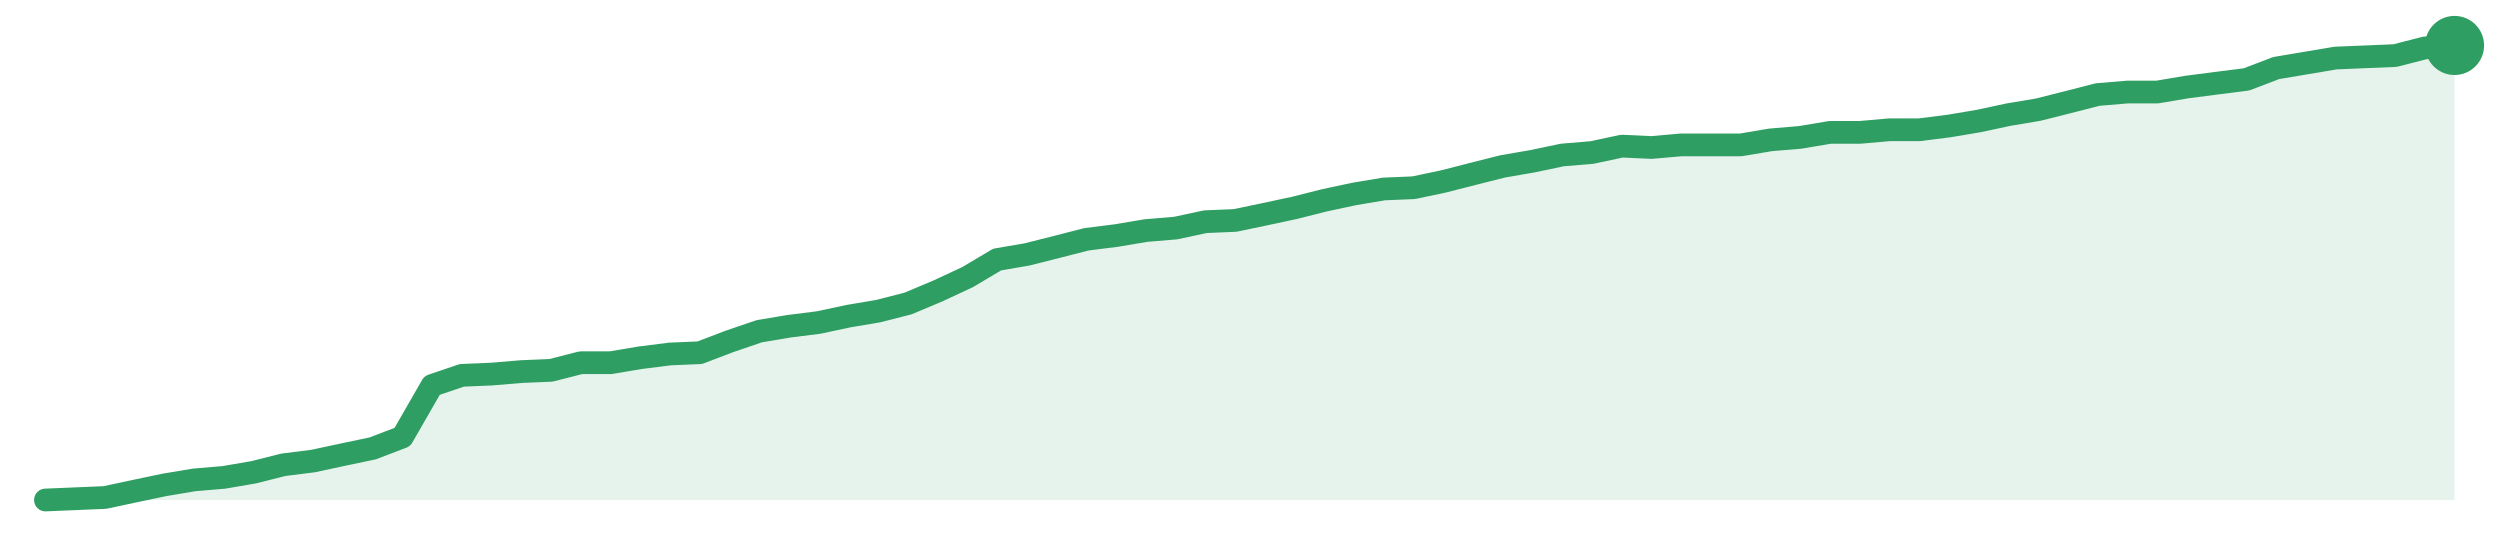
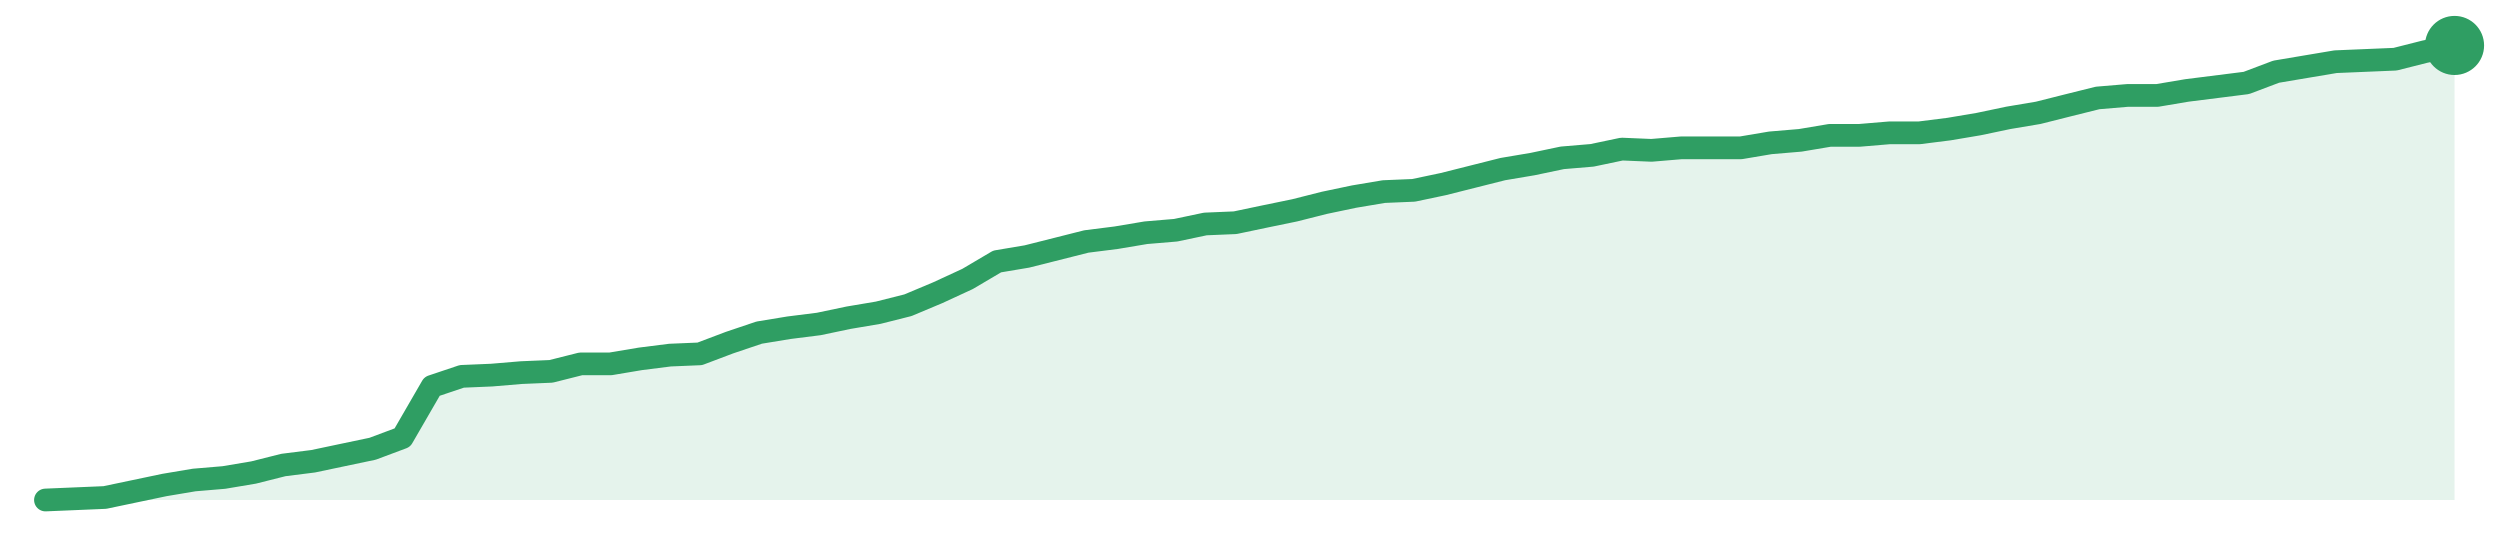
<svg xmlns="http://www.w3.org/2000/svg" width="220" height="48" viewBox="0 0 220 48" role="img" aria-label="trend">
-   <path d="M4.0,44.0 L4.0,44.0 L6.62,43.89 L9.23,43.78 L11.85,43.22 L14.47,42.67 L17.09,42.23 L19.7,42.01 L22.32,41.56 L24.94,40.9 L27.56,40.57 L30.17,40.01 L32.79,39.46 L35.41,38.46 L38.02,33.92 L40.64,33.03 L43.26,32.92 L45.88,32.7 L48.49,32.59 L51.11,31.92 L53.73,31.92 L56.35,31.48 L58.96,31.15 L61.58,31.04 L64.2,30.04 L66.81,29.15 L69.43,28.71 L72.05,28.38 L74.67,27.82 L77.28,27.38 L79.9,26.71 L82.52,25.61 L85.14,24.39 L87.75,22.84 L90.37,22.39 L92.99,21.73 L95.6,21.06 L98.22,20.73 L100.84,20.29 L103.46,20.07 L106.07,19.51 L108.69,19.4 L111.31,18.85 L113.93,18.29 L116.54,17.63 L119.16,17.07 L121.78,16.63 L124.4,16.52 L127.01,15.97 L129.63,15.3 L132.25,14.64 L134.86,14.19 L137.48,13.64 L140.1,13.42 L142.72,12.86 L145.33,12.98 L147.95,12.75 L150.57,12.75 L153.19,12.75 L155.8,12.31 L158.42,12.09 L161.04,11.65 L163.65,11.65 L166.27,11.42 L168.89,11.42 L171.51,11.09 L174.12,10.65 L176.74,10.09 L179.36,9.65 L181.98,8.99 L184.59,8.32 L187.21,8.1 L189.83,8.1 L192.44,7.66 L195.06,7.32 L197.68,6.99 L200.3,5.99 L202.91,5.55 L205.53,5.11 L208.15,5.0 L210.77,4.89 L213.38,4.22 L216.0,4.0 L216.0,44.0 Z" fill="#2f9e631f" />
-   <path d="M4.0,44.0 L6.62,43.89 L9.23,43.78 L11.85,43.22 L14.47,42.67 L17.09,42.23 L19.7,42.01 L22.32,41.56 L24.94,40.9 L27.56,40.57 L30.17,40.01 L32.79,39.46 L35.41,38.46 L38.02,33.92 L40.64,33.03 L43.26,32.92 L45.88,32.7 L48.49,32.59 L51.11,31.92 L53.73,31.92 L56.35,31.48 L58.96,31.15 L61.58,31.04 L64.2,30.04 L66.81,29.15 L69.43,28.71 L72.05,28.38 L74.67,27.82 L77.28,27.38 L79.9,26.71 L82.52,25.61 L85.14,24.39 L87.75,22.84 L90.37,22.39 L92.99,21.73 L95.6,21.06 L98.22,20.73 L100.84,20.29 L103.46,20.07 L106.07,19.51 L108.69,19.4 L111.31,18.85 L113.93,18.29 L116.54,17.63 L119.16,17.07 L121.78,16.63 L124.4,16.52 L127.01,15.97 L129.63,15.3 L132.25,14.64 L134.86,14.19 L137.48,13.64 L140.1,13.42 L142.72,12.86 L145.33,12.98 L147.95,12.75 L150.57,12.75 L153.19,12.75 L155.8,12.31 L158.42,12.09 L161.04,11.65 L163.65,11.65 L166.27,11.42 L168.89,11.42 L171.51,11.09 L174.12,10.65 L176.74,10.09 L179.36,9.65 L181.98,8.99 L184.59,8.32 L187.21,8.1 L189.83,8.1 L192.44,7.66 L195.06,7.32 L197.68,6.99 L200.3,5.99 L202.91,5.55 L205.53,5.11 L208.15,5.0 L210.77,4.89 L213.38,4.22 L216.0,4.0" fill="none" stroke="#2f9e63" stroke-width="2" stroke-linejoin="round" stroke-linecap="round" />
+   <path d="M4.0,44.0 L4.0,44.0 L6.62,43.89 L9.23,43.78 L11.85,43.23 L14.47,42.68 L17.09,42.24 L19.7,42.02 L22.32,41.58 L24.94,40.92 L27.56,40.59 L30.17,40.04 L32.79,39.49 L35.41,38.51 L38.02,34.0 L40.64,33.12 L43.26,33.01 L45.88,32.79 L48.49,32.68 L51.11,32.02 L53.73,32.02 L56.35,31.58 L58.96,31.25 L61.58,31.14 L64.2,30.15 L66.81,29.27 L69.43,28.84 L72.05,28.51 L74.67,27.96 L77.28,27.52 L79.9,26.86 L82.52,25.76 L85.14,24.55 L87.75,23.01 L90.37,22.57 L92.99,21.91 L95.6,21.25 L98.22,20.92 L100.84,20.48 L103.46,20.26 L106.07,19.71 L108.69,19.6 L111.31,19.05 L113.93,18.51 L116.54,17.85 L119.16,17.3 L121.78,16.86 L124.4,16.75 L127.01,16.2 L129.63,15.54 L132.25,14.88 L134.86,14.44 L137.48,13.89 L140.1,13.67 L142.72,13.12 L145.33,13.23 L147.95,13.01 L150.57,13.01 L153.19,13.01 L155.8,12.57 L158.42,12.35 L161.04,11.91 L163.65,11.91 L166.27,11.69 L168.89,11.69 L171.51,11.36 L174.12,10.92 L176.74,10.37 L179.36,9.93 L181.98,9.27 L184.59,8.62 L187.21,8.4 L189.83,8.4 L192.44,7.96 L195.06,7.63 L197.68,7.3 L200.3,6.31 L202.91,5.87 L205.53,5.43 L208.15,5.32 L210.77,5.21 L213.38,4.55 L216.0,4.0 L216.0,44.0 Z" fill="#2f9e631f" />
+   <path d="M4.0,44.0 L6.62,43.89 L9.23,43.78 L11.85,43.23 L14.47,42.68 L17.09,42.24 L19.7,42.02 L22.32,41.58 L24.94,40.92 L27.56,40.59 L30.17,40.04 L32.79,39.49 L35.41,38.51 L38.02,34.0 L40.64,33.12 L43.26,33.01 L45.88,32.79 L48.49,32.68 L51.11,32.02 L53.73,32.02 L56.35,31.58 L58.96,31.25 L61.58,31.14 L64.2,30.15 L66.81,29.27 L69.43,28.84 L72.05,28.51 L74.67,27.96 L77.28,27.52 L79.9,26.86 L82.52,25.76 L85.14,24.55 L87.75,23.01 L90.37,22.57 L92.99,21.91 L95.6,21.25 L98.22,20.92 L100.84,20.48 L103.46,20.26 L106.07,19.71 L108.69,19.6 L111.31,19.05 L113.93,18.51 L116.54,17.85 L119.16,17.3 L121.78,16.86 L124.4,16.75 L127.01,16.2 L129.63,15.54 L132.25,14.88 L134.86,14.44 L137.48,13.89 L140.1,13.67 L142.72,13.12 L145.33,13.23 L147.95,13.01 L150.57,13.01 L153.19,13.01 L155.8,12.57 L158.42,12.35 L161.04,11.91 L163.65,11.91 L166.27,11.69 L168.89,11.69 L171.51,11.36 L174.12,10.92 L176.74,10.37 L179.36,9.93 L181.98,9.27 L184.59,8.62 L187.21,8.4 L189.83,8.4 L192.44,7.96 L195.06,7.63 L197.68,7.3 L200.3,6.31 L202.91,5.87 L205.53,5.43 L208.15,5.32 L210.77,5.21 L213.38,4.55 L216.0,4.0" fill="none" stroke="#2f9e63" stroke-width="2" stroke-linejoin="round" stroke-linecap="round" />
  <circle cx="216.0" cy="4.0" r="2.6" fill="#2f9e63" />
</svg>
